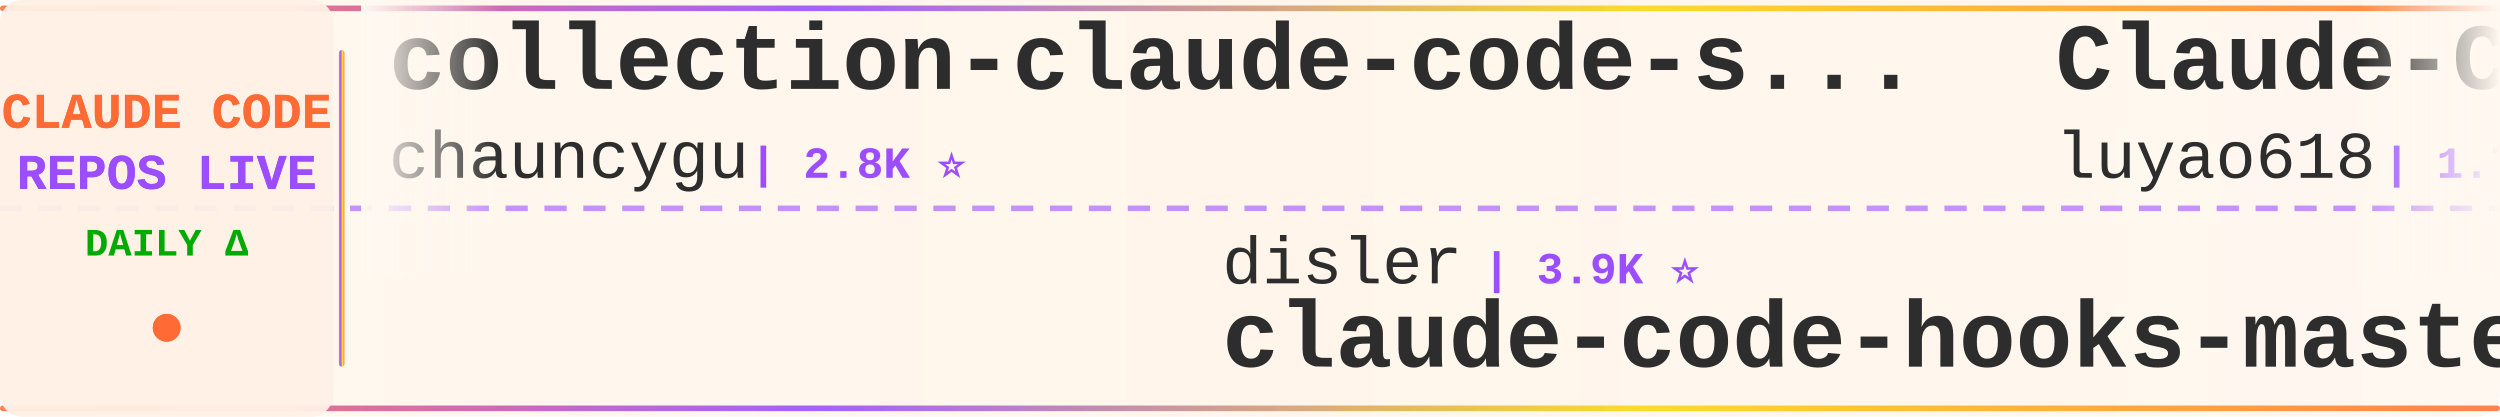
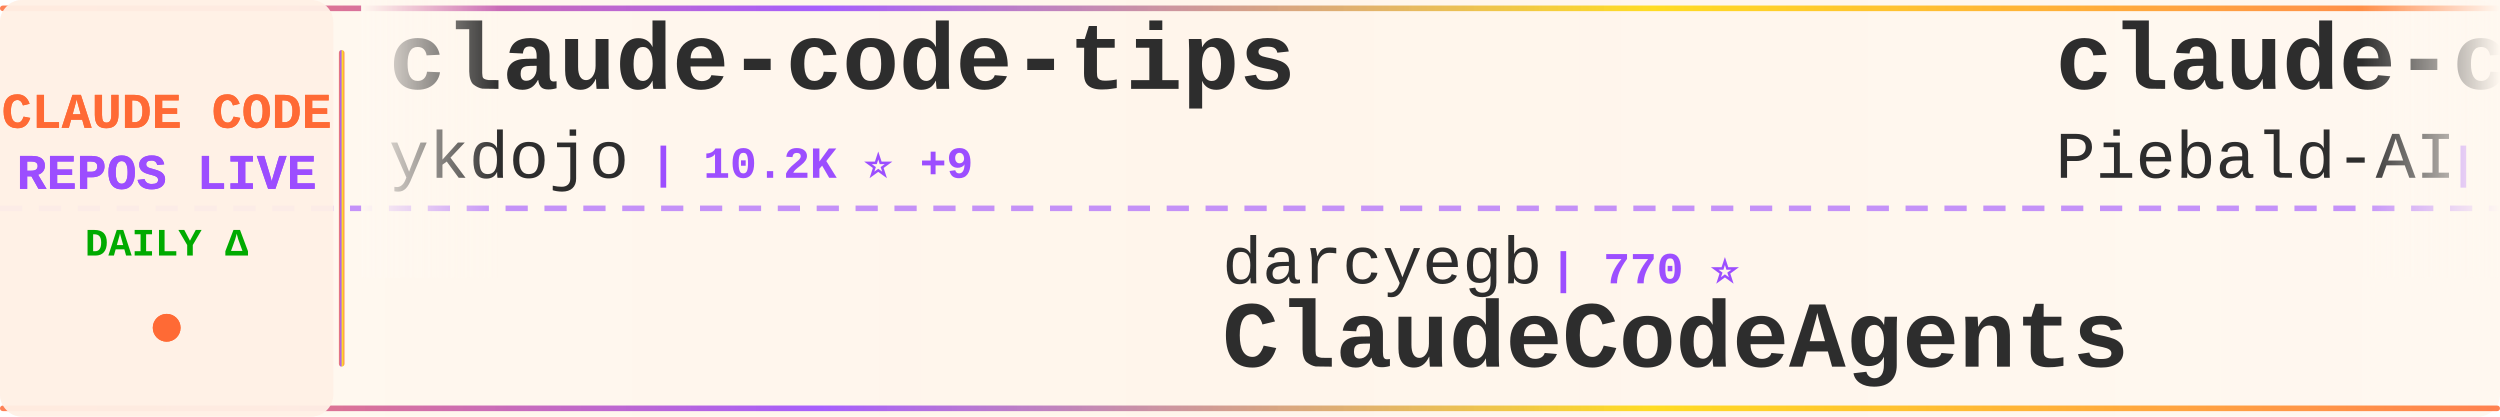
<svg xmlns="http://www.w3.org/2000/svg" width="900" height="150">
  <defs>
    <linearGradient id="tickerBg" x1="0%" y1="0%" x2="100%" y2="0%">
      <stop offset="0%" style="stop-color:#fff8f0;stop-opacity:0.98" />
      <stop offset="50%" style="stop-color:#fff5eb;stop-opacity:1" />
      <stop offset="100%" style="stop-color:#fff8f0;stop-opacity:0.98" />
    </linearGradient>
    <linearGradient id="borderGrad" x1="0%" y1="0%" x2="100%" y2="0%">
      <stop offset="0%" style="stop-color:#FF6B35;stop-opacity:0.85">
        <animate attributeName="stop-opacity" values="0.85;1;0.85" dur="2s" repeatCount="indefinite" />
      </stop>
      <stop offset="33%" style="stop-color:#9C4EFF;stop-opacity:0.9">
        <animate attributeName="stop-opacity" values="0.9;1;0.9" dur="2.2s" repeatCount="indefinite" />
      </stop>
      <stop offset="66%" style="stop-color:#FFD700;stop-opacity:0.85">
        <animate attributeName="stop-opacity" values="0.85;1;0.85" dur="1.8s" repeatCount="indefinite" />
      </stop>
      <stop offset="100%" style="stop-color:#FF6B35;stop-opacity:0.85">
        <animate attributeName="stop-opacity" values="0.85;1;0.85" dur="2s" repeatCount="indefinite" />
      </stop>
    </linearGradient>
    <filter id="textGlow">
      <feGaussianBlur stdDeviation="0.15" result="coloredBlur" />
      <feMerge>
        <feMergeNode in="coloredBlur" />
        <feMergeNode in="SourceGraphic" />
      </feMerge>
    </filter>
    <filter id="metricGlow">
      <feGaussianBlur stdDeviation="0.2" result="coloredBlur" />
      <feMerge>
        <feMergeNode in="coloredBlur" />
        <feMergeNode in="SourceGraphic" />
      </feMerge>
    </filter>
    <linearGradient id="leftFade" x1="0%" y1="0%" x2="100%" y2="0%">
      <stop offset="0%" style="stop-color:#fff8f0;stop-opacity:1" />
      <stop offset="100%" style="stop-color:#fff8f0;stop-opacity:0" />
    </linearGradient>
    <linearGradient id="rightFade" x1="0%" y1="0%" x2="100%" y2="0%">
      <stop offset="0%" style="stop-color:#fff8f0;stop-opacity:0" />
      <stop offset="100%" style="stop-color:#fff8f0;stop-opacity:1" />
    </linearGradient>
  </defs>
  <rect width="900" height="150" fill="url(#tickerBg)" rx="8" />
  <rect x="0" y="2" width="900" height="2" fill="url(#borderGrad)" rx="1" />
  <rect x="0" y="146" width="900" height="2" fill="url(#borderGrad)" rx="1" />
  <line x1="0" y1="75" x2="900" y2="75" stroke="#9C4EFF" stroke-width="2" stroke-dasharray="8 6" opacity="0.6" />
  <rect x="0" y="0" width="120" height="150" fill="#fff0e6" opacity="0.95" rx="8" />
  <text x="60" y="46" font-family="'Courier New', monospace" font-size="18" font-weight="bold" fill="#FF6B35" text-anchor="middle" filter="url(#textGlow)">
    CLAUDE CODE
  </text>
  <text x="60" y="68" font-family="'Courier New', monospace" font-size="18" font-weight="bold" fill="#9C4EFF" text-anchor="middle" filter="url(#textGlow)">
    REPOS LIVE
  </text>
  <text x="60" y="92" font-family="'Courier New', monospace" font-size="14" font-weight="bold" fill="#00aa00" text-anchor="middle">
    DAILY Δ
  </text>
  <circle cx="60" cy="118" r="5" fill="#FF6B35" filter="url(#metricGlow)">
    <animate attributeName="r" values="4;6;4" dur="1.5s" repeatCount="indefinite" />
    <animate attributeName="opacity" values="0.6;1;0.6" dur="1.5s" repeatCount="indefinite" />
  </circle>
  <rect x="122" y="18" width="2" height="114" fill="url(#borderGrad)" rx="1" />
  <clipPath id="tickerClip">
    <rect x="130" y="0" width="770" height="150" />
  </clipPath>
  <g clip-path="url(#tickerClip)">
    <g id="tickerItems">
      <animateTransform attributeName="transform" attributeType="XML" type="translate" from="0 0" to="-3000 0" dur="54s" repeatCount="indefinite" />
      <g transform="translate(0, 0)">
-         <text x="140" y="32" font-family="'Courier New', monospace" font-size="34" font-weight="bold" fill="#2d2d2d">collection-claude-code-s...</text>
-         <text x="140" y="64" font-family="'Courier New', monospace" font-size="24" font-weight="normal" fill="#2d2d2d" opacity="1.0">chauncygu</text>
-         <text x="270" y="64" font-family="'Courier New', monospace" font-size="16" font-weight="bold" fill="#9C4EFF"> | 2.8K ⭐</text>
+         <text x="140" y="32" font-family="'Courier New', monospace" font-size="34" font-weight="bold" fill="#2d2d2d">claude-code-tips</text>
+         <text x="140" y="64" font-family="'Courier New', monospace" font-size="24" font-weight="normal" fill="#2d2d2d" opacity="1.0">ykdojo</text>
+         <text x="234" y="64" font-family="'Courier New', monospace" font-size="16" font-weight="bold" fill="#9C4EFF"> | 10.2K ⭐ +9</text>
      </g>
      <g transform="translate(300, 0)">
-         <text x="140" y="102" font-family="'Courier New', monospace" font-size="24" font-weight="normal" fill="#2d2d2d" opacity="1.0">disler</text>
-         <text x="234" y="102" font-family="'Courier New', monospace" font-size="16" font-weight="bold" fill="#9C4EFF"> | 3.9K ⭐</text>
-         <text x="140" y="132" font-family="'Courier New', monospace" font-size="34" font-weight="bold" fill="#2d2d2d">claude-code-hooks-master...</text>
+         <text x="140" y="102" font-family="'Courier New', monospace" font-size="24" font-weight="normal" fill="#2d2d2d" opacity="1.0">darcyegb</text>
+         <text x="258" y="102" font-family="'Courier New', monospace" font-size="16" font-weight="bold" fill="#9C4EFF"> | 770 ⭐</text>
+         <text x="140" y="132" font-family="'Courier New', monospace" font-size="34" font-weight="bold" fill="#2d2d2d">ClaudeCodeAgents</text>
      </g>
      <g transform="translate(600, 0)">
-         <text x="140" y="32" font-family="'Courier New', monospace" font-size="34" font-weight="bold" fill="#2d2d2d">Claude-Code-Source-Study</text>
-         <text x="140" y="64" font-family="'Courier New', monospace" font-size="24" font-weight="normal" fill="#2d2d2d" opacity="1.0">luyao618</text>
-         <text x="258" y="64" font-family="'Courier New', monospace" font-size="16" font-weight="bold" fill="#9C4EFF"> | 1.7K ⭐</text>
+         <text x="140" y="32" font-family="'Courier New', monospace" font-size="34" font-weight="bold" fill="#2d2d2d">claude-code-system-promp...</text>
+         <text x="140" y="64" font-family="'Courier New', monospace" font-size="24" font-weight="normal" fill="#2d2d2d" opacity="1.0">Piebald-AI</text>
+         <text x="282" y="64" font-family="'Courier New', monospace" font-size="16" font-weight="bold" fill="#9C4EFF"> | 12.8K ⭐ +6</text>
      </g>
      <g transform="translate(900, 0)">
-         <text x="140" y="102" font-family="'Courier New', monospace" font-size="24" font-weight="normal" fill="#2d2d2d" opacity="1.0">ponponon</text>
-         <text x="258" y="102" font-family="'Courier New', monospace" font-size="16" font-weight="bold" fill="#9C4EFF"> | 2.3K ⭐</text>
-         <text x="140" y="132" font-family="'Courier New', monospace" font-size="34" font-weight="bold" fill="#2d2d2d">claude_code_src</text>
+         <text x="140" y="102" font-family="'Courier New', monospace" font-size="24" font-weight="normal" fill="#2d2d2d" opacity="1.0">luyao618</text>
+         <text x="258" y="102" font-family="'Courier New', monospace" font-size="16" font-weight="bold" fill="#9C4EFF"> | 1.7K ⭐</text>
+         <text x="140" y="132" font-family="'Courier New', monospace" font-size="34" font-weight="bold" fill="#2d2d2d">Claude-Code-Source-Study</text>
      </g>
      <g transform="translate(1200, 0)">
-         <text x="140" y="32" font-family="'Courier New', monospace" font-size="34" font-weight="bold" fill="#2d2d2d">claude-code-infrastructu...</text>
-         <text x="140" y="64" font-family="'Courier New', monospace" font-size="24" font-weight="normal" fill="#2d2d2d" opacity="1.0">diet103</text>
-         <text x="246" y="64" font-family="'Courier New', monospace" font-size="16" font-weight="bold" fill="#9C4EFF"> | 10.0K ⭐</text>
+         <text x="140" y="32" font-family="'Courier New', monospace" font-size="34" font-weight="bold" fill="#2d2d2d">claude-coder</text>
+         <text x="140" y="64" font-family="'Courier New', monospace" font-size="24" font-weight="normal" fill="#2d2d2d" opacity="1.0">kodu-ai</text>
+         <text x="246" y="64" font-family="'Courier New', monospace" font-size="16" font-weight="bold" fill="#9C4EFF"> | 5.2K ⭐</text>
      </g>
      <g transform="translate(1500, 0)">
-         <text x="140" y="102" font-family="'Courier New', monospace" font-size="24" font-weight="normal" fill="#2d2d2d" opacity="1.0">ghuntley</text>
-         <text x="258" y="102" font-family="'Courier New', monospace" font-size="16" font-weight="bold" fill="#9C4EFF"> | 991 ⭐</text>
-         <text x="140" y="132" font-family="'Courier New', monospace" font-size="34" font-weight="bold" fill="#2d2d2d">claude-code-source-code-...</text>
+         <text x="140" y="102" font-family="'Courier New', monospace" font-size="24" font-weight="normal" fill="#2d2d2d" opacity="1.0">huangserva</text>
+         <text x="282" y="102" font-family="'Courier New', monospace" font-size="16" font-weight="bold" fill="#9C4EFF"> | 630 ⭐</text>
+         <text x="140" y="132" font-family="'Courier New', monospace" font-size="34" font-weight="bold" fill="#2d2d2d">claude-code-cli</text>
      </g>
      <g transform="translate(1800, 0)">
-         <text x="140" y="32" font-family="'Courier New', monospace" font-size="34" font-weight="bold" fill="#2d2d2d">claude-code-book</text>
-         <text x="140" y="64" font-family="'Courier New', monospace" font-size="24" font-weight="normal" fill="#2d2d2d" opacity="1.0">lintsinghua</text>
-         <text x="294" y="64" font-family="'Courier New', monospace" font-size="16" font-weight="bold" fill="#9C4EFF"> | 4.3K ⭐ +3</text>
+         <text x="140" y="32" font-family="'Courier New', monospace" font-size="34" font-weight="bold" fill="#2d2d2d">claude-code-sourcemap</text>
+         <text x="140" y="64" font-family="'Courier New', monospace" font-size="24" font-weight="normal" fill="#2d2d2d" opacity="1.0">ChinaSiro</text>
+         <text x="270" y="64" font-family="'Courier New', monospace" font-size="16" font-weight="bold" fill="#9C4EFF"> | 9.7K ⭐ -1</text>
      </g>
      <g transform="translate(2100, 0)">
-         <text x="140" y="102" font-family="'Courier New', monospace" font-size="24" font-weight="normal" fill="#2d2d2d" opacity="1.0">jqueryscript</text>
-         <text x="306" y="102" font-family="'Courier New', monospace" font-size="16" font-weight="bold" fill="#9C4EFF"> | 517 ⭐</text>
-         <text x="140" y="132" font-family="'Courier New', monospace" font-size="34" font-weight="bold" fill="#2d2d2d">awesome-claude-code</text>
+         <text x="140" y="102" font-family="'Courier New', monospace" font-size="24" font-weight="normal" fill="#2d2d2d" opacity="1.0">AprilNEA</text>
+         <text x="258" y="102" font-family="'Courier New', monospace" font-size="16" font-weight="bold" fill="#9C4EFF"> | 392 ⭐ +1</text>
+         <text x="140" y="132" font-family="'Courier New', monospace" font-size="34" font-weight="bold" fill="#2d2d2d">claude-code-source</text>
      </g>
      <g transform="translate(2400, 0)">
-         <text x="140" y="32" font-family="'Courier New', monospace" font-size="34" font-weight="bold" fill="#2d2d2d">claude-code-settings</text>
-         <text x="140" y="64" font-family="'Courier New', monospace" font-size="24" font-weight="normal" fill="#2d2d2d" opacity="1.0">feiskyer</text>
-         <text x="258" y="64" font-family="'Courier New', monospace" font-size="16" font-weight="bold" fill="#9C4EFF"> | 1.7K ⭐</text>
+         <text x="140" y="32" font-family="'Courier New', monospace" font-size="34" font-weight="bold" fill="#2d2d2d">learn-claude-code</text>
+         <text x="140" y="64" font-family="'Courier New', monospace" font-size="24" font-weight="normal" fill="#2d2d2d" opacity="1.0">shareAI-lab</text>
+         <text x="294" y="64" font-family="'Courier New', monospace" font-size="16" font-weight="bold" fill="#9C4EFF"> | 77.8K ⭐ +34</text>
      </g>
      <g transform="translate(2700, 0)">
-         <text x="140" y="102" font-family="'Courier New', monospace" font-size="24" font-weight="normal" fill="#2d2d2d" opacity="1.0">anthropics</text>
-         <text x="282" y="102" font-family="'Courier New', monospace" font-size="16" font-weight="bold" fill="#9C4EFF"> | 992 ⭐ +1</text>
-         <text x="140" y="132" font-family="'Courier New', monospace" font-size="34" font-weight="bold" fill="#2d2d2d">claude-code-base-action</text>
+         <text x="140" y="102" font-family="'Courier New', monospace" font-size="24" font-weight="normal" fill="#2d2d2d" opacity="1.0">SeemSeam</text>
+         <text x="258" y="102" font-family="'Courier New', monospace" font-size="16" font-weight="bold" fill="#9C4EFF"> | 3.5K ⭐ +1</text>
+         <text x="140" y="132" font-family="'Courier New', monospace" font-size="34" font-weight="bold" fill="#2d2d2d">claude_codex_bridge</text>
      </g>
      <g transform="translate(3000, 0)">
-         <text x="140" y="32" font-family="'Courier New', monospace" font-size="34" font-weight="bold" fill="#2d2d2d">collection-claude-code-s...</text>
-         <text x="140" y="64" font-family="'Courier New', monospace" font-size="24" font-weight="normal" fill="#2d2d2d" opacity="1.0">chauncygu</text>
-         <text x="270" y="64" font-family="'Courier New', monospace" font-size="16" font-weight="bold" fill="#9C4EFF"> | 2.8K ⭐</text>
+         <text x="140" y="32" font-family="'Courier New', monospace" font-size="34" font-weight="bold" fill="#2d2d2d">claude-code-tips</text>
+         <text x="140" y="64" font-family="'Courier New', monospace" font-size="24" font-weight="normal" fill="#2d2d2d" opacity="1.0">ykdojo</text>
+         <text x="234" y="64" font-family="'Courier New', monospace" font-size="16" font-weight="bold" fill="#9C4EFF"> | 10.2K ⭐ +9</text>
      </g>
      <g transform="translate(3300, 0)">
-         <text x="140" y="102" font-family="'Courier New', monospace" font-size="24" font-weight="normal" fill="#2d2d2d" opacity="1.0">disler</text>
-         <text x="234" y="102" font-family="'Courier New', monospace" font-size="16" font-weight="bold" fill="#9C4EFF"> | 3.9K ⭐</text>
-         <text x="140" y="132" font-family="'Courier New', monospace" font-size="34" font-weight="bold" fill="#2d2d2d">claude-code-hooks-master...</text>
+         <text x="140" y="102" font-family="'Courier New', monospace" font-size="24" font-weight="normal" fill="#2d2d2d" opacity="1.0">darcyegb</text>
+         <text x="258" y="102" font-family="'Courier New', monospace" font-size="16" font-weight="bold" fill="#9C4EFF"> | 770 ⭐</text>
+         <text x="140" y="132" font-family="'Courier New', monospace" font-size="34" font-weight="bold" fill="#2d2d2d">ClaudeCodeAgents</text>
      </g>
      <g transform="translate(3600, 0)">
-         <text x="140" y="32" font-family="'Courier New', monospace" font-size="34" font-weight="bold" fill="#2d2d2d">Claude-Code-Source-Study</text>
-         <text x="140" y="64" font-family="'Courier New', monospace" font-size="24" font-weight="normal" fill="#2d2d2d" opacity="1.0">luyao618</text>
-         <text x="258" y="64" font-family="'Courier New', monospace" font-size="16" font-weight="bold" fill="#9C4EFF"> | 1.7K ⭐</text>
+         <text x="140" y="32" font-family="'Courier New', monospace" font-size="34" font-weight="bold" fill="#2d2d2d">claude-code-system-promp...</text>
+         <text x="140" y="64" font-family="'Courier New', monospace" font-size="24" font-weight="normal" fill="#2d2d2d" opacity="1.0">Piebald-AI</text>
+         <text x="282" y="64" font-family="'Courier New', monospace" font-size="16" font-weight="bold" fill="#9C4EFF"> | 12.8K ⭐ +6</text>
      </g>
      <g transform="translate(3900, 0)">
-         <text x="140" y="102" font-family="'Courier New', monospace" font-size="24" font-weight="normal" fill="#2d2d2d" opacity="1.0">ponponon</text>
-         <text x="258" y="102" font-family="'Courier New', monospace" font-size="16" font-weight="bold" fill="#9C4EFF"> | 2.3K ⭐</text>
-         <text x="140" y="132" font-family="'Courier New', monospace" font-size="34" font-weight="bold" fill="#2d2d2d">claude_code_src</text>
+         <text x="140" y="102" font-family="'Courier New', monospace" font-size="24" font-weight="normal" fill="#2d2d2d" opacity="1.0">luyao618</text>
+         <text x="258" y="102" font-family="'Courier New', monospace" font-size="16" font-weight="bold" fill="#9C4EFF"> | 1.7K ⭐</text>
+         <text x="140" y="132" font-family="'Courier New', monospace" font-size="34" font-weight="bold" fill="#2d2d2d">Claude-Code-Source-Study</text>
      </g>
    </g>
  </g>
  <rect x="130" y="0" width="50" height="100" fill="url(#leftFade)" />
  <rect x="850" y="0" width="50" height="100" fill="url(#rightFade)" />
</svg>
